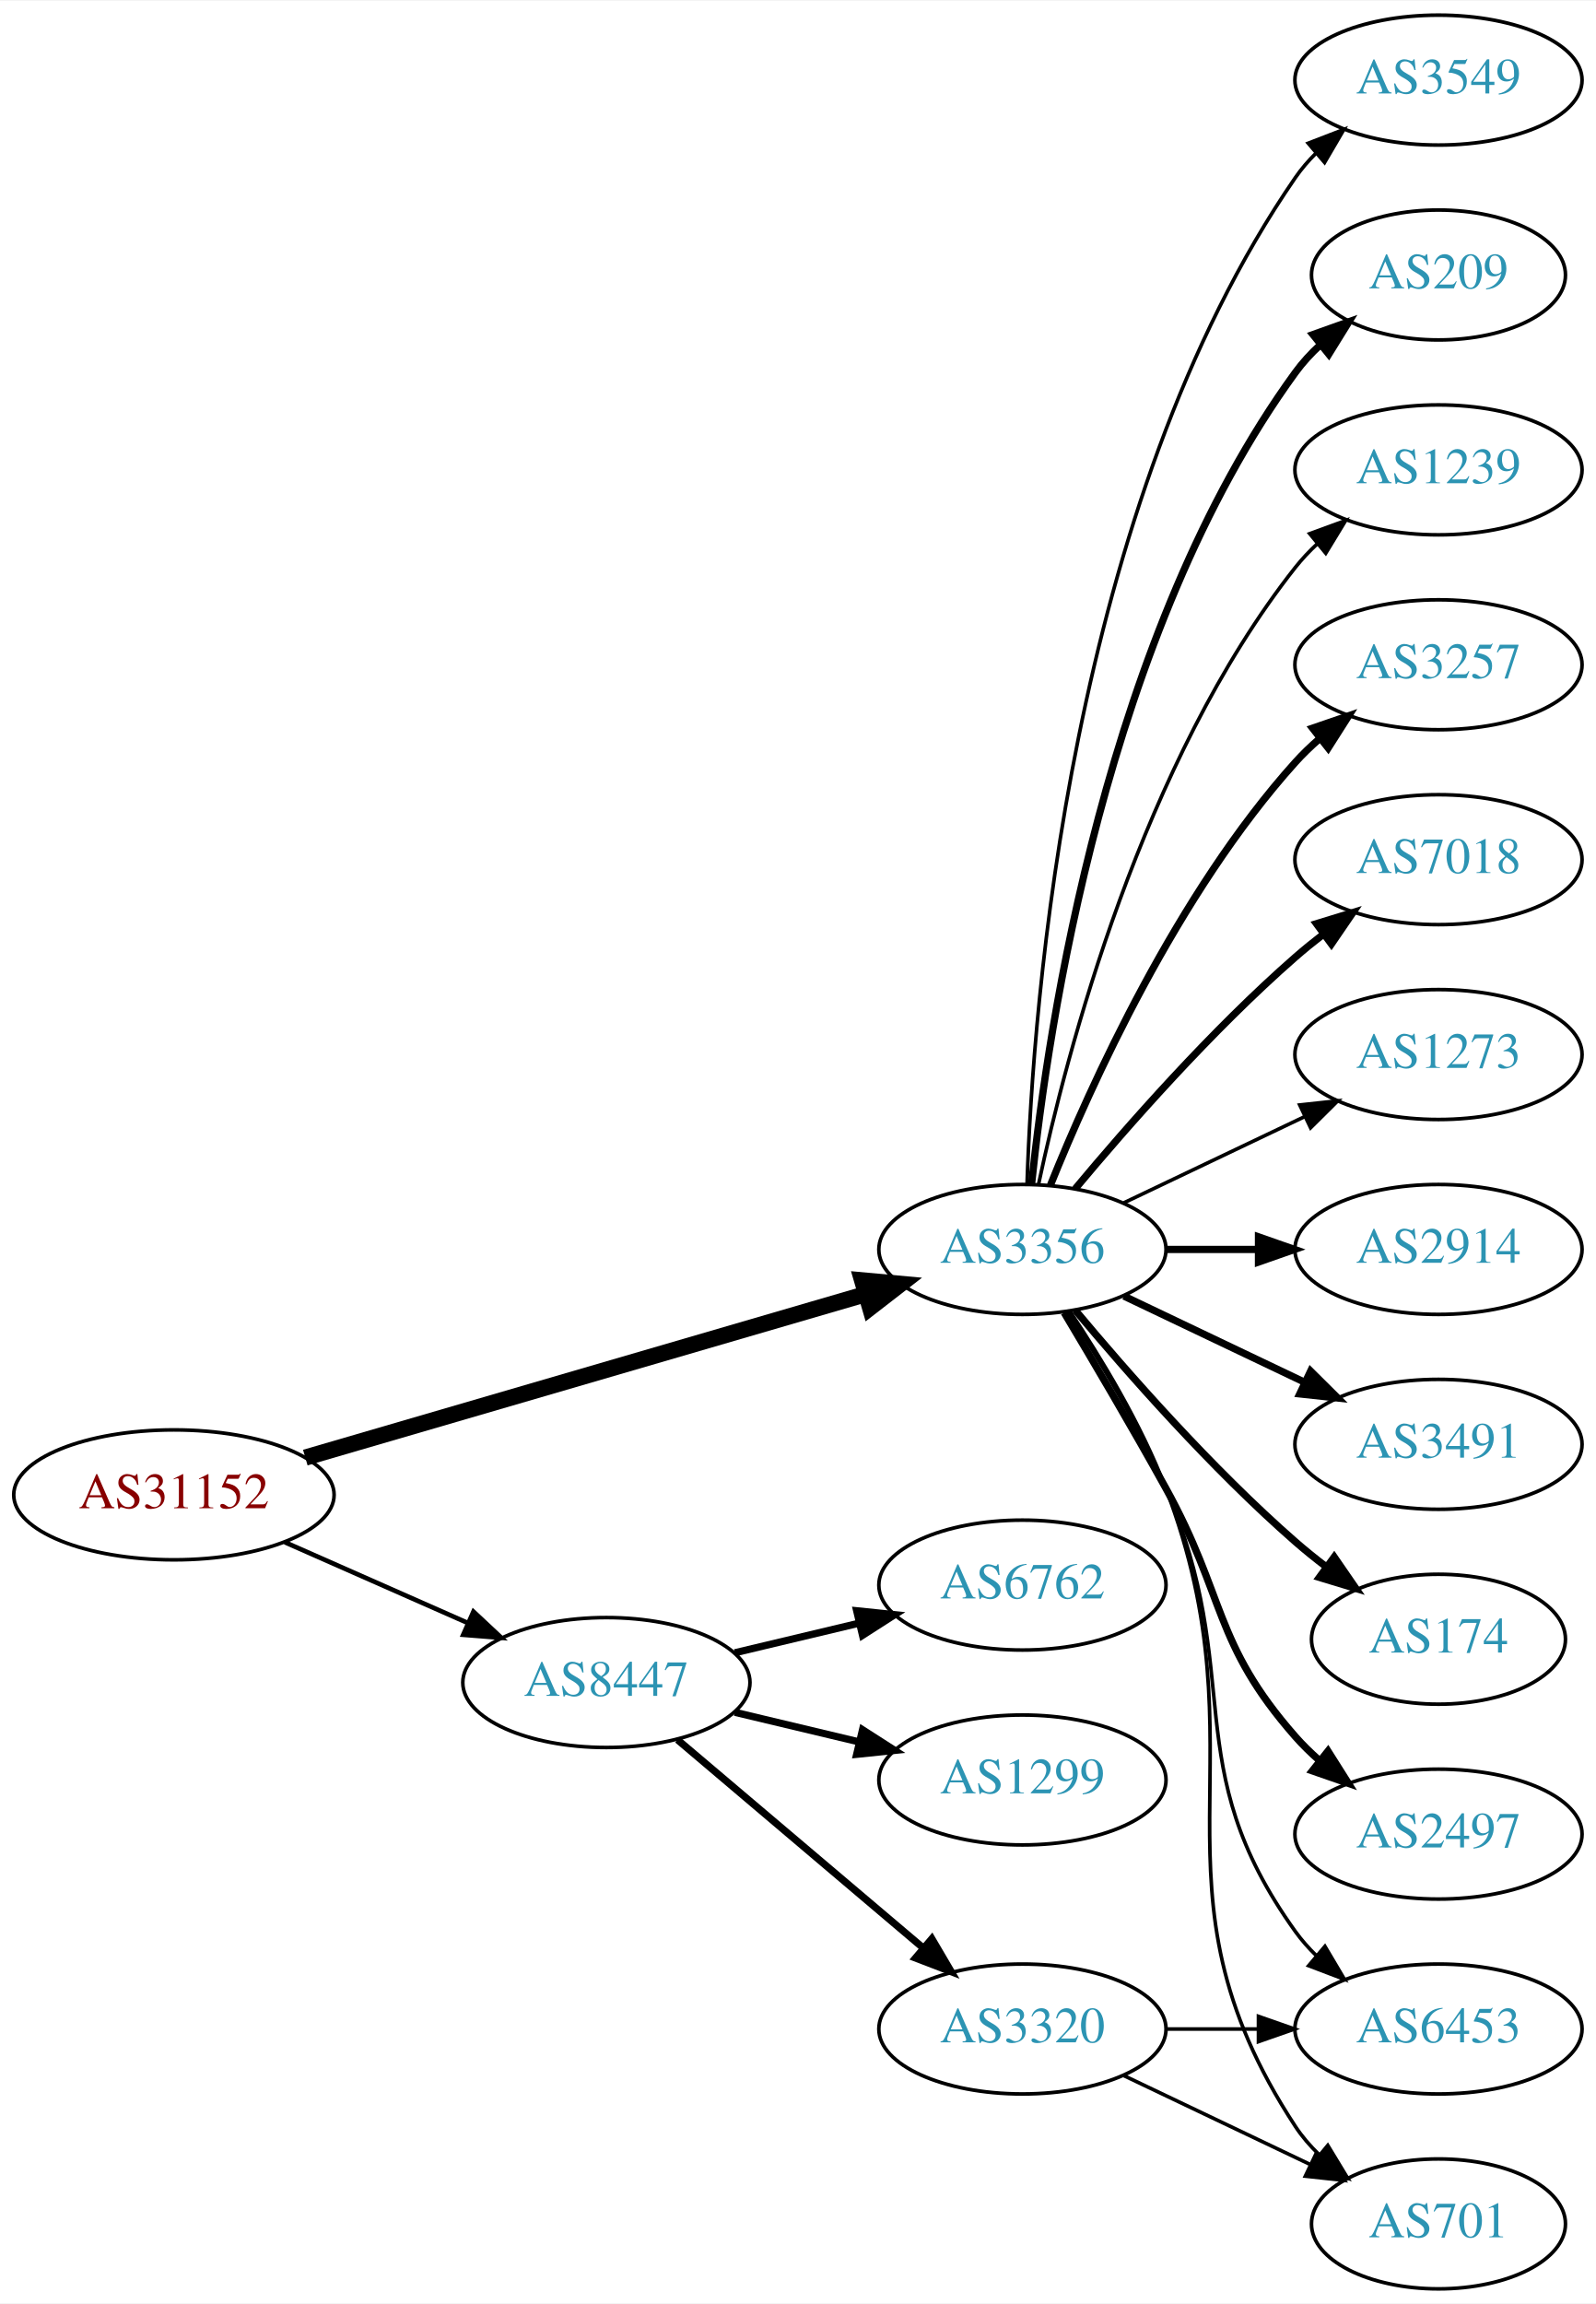
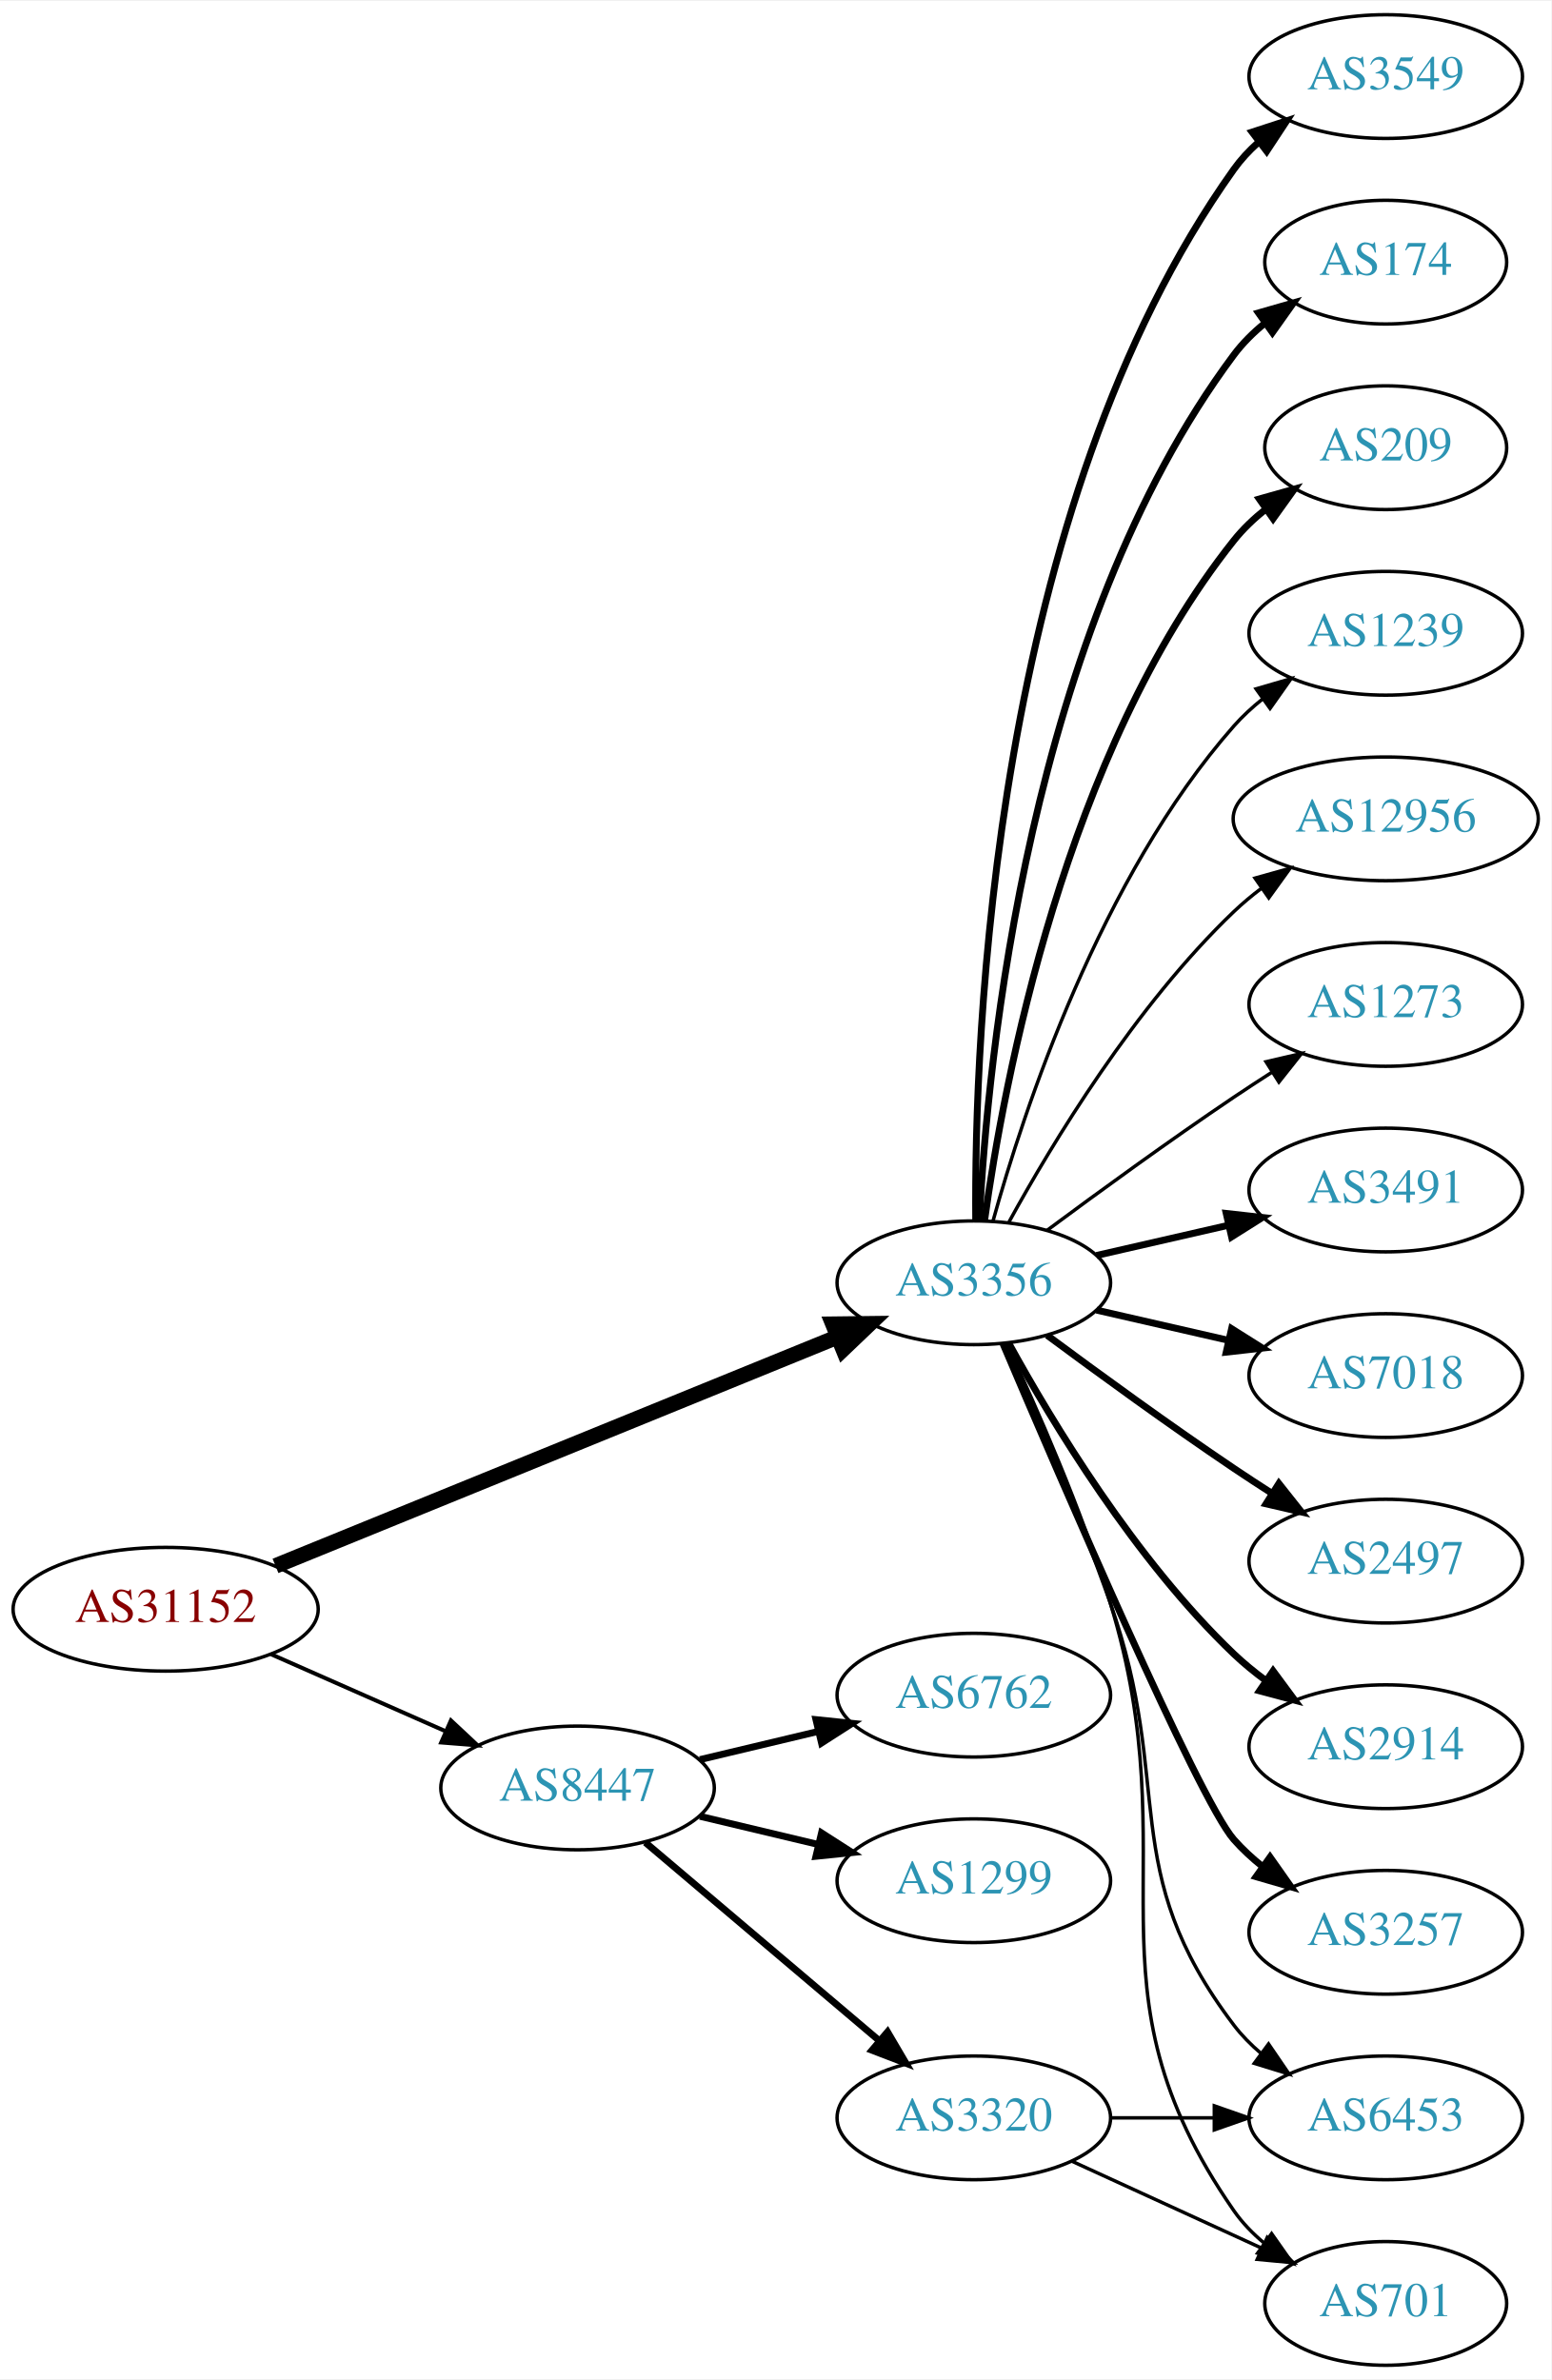
- <svg xmlns="http://www.w3.org/2000/svg" xmlns:xlink="http://www.w3.org/1999/xlink" width="442pt" height="638pt" viewBox="0.00 0.00 442.27 638.00">
-   <g id="graph0" class="graph" transform="scale(1 1) rotate(0) translate(4 634)">
-     <polygon fill="white" stroke="none" points="-4,4 -4,-634 438.271,-634 438.271,4 -4,4" />
+ <svg xmlns="http://www.w3.org/2000/svg" xmlns:xlink="http://www.w3.org/1999/xlink" width="451pt" height="692pt" viewBox="0.00 0.00 451.37 692.00">
+   <g id="graph0" class="graph" transform="scale(1 1) rotate(0) translate(4 688)">
+     <polygon fill="white" stroke="none" points="-4,4 -4,-688 447.37,-688 447.37,4 -4,4" />
    <g id="node1" class="node">
      <g id="a_node1">
        <a xlink:href="/asn/31152" xlink:title="AS31152 ~ Engel Austria GmbH [AT]">
          <ellipse fill="#ffffff" stroke="black" cx="44.196" cy="-220" rx="44.393" ry="18" />
          <text text-anchor="middle" x="44.196" y="-216.3" font-family="Times,serif" font-size="14.00" fill="#880000">AS31152</text>
        </a>
      </g>
    </g>
    <g id="node2" class="node">
      <g id="a_node2">
        <a xlink:href="/asn/3356" xlink:title="AS3356 ~ Level 3 Parent, LLC [US]">
-           <ellipse fill="#ffffff" stroke="black" cx="279.332" cy="-288" rx="39.794" ry="18" />
-           <text text-anchor="middle" x="279.332" y="-284.3" font-family="Times,serif" font-size="14.00" fill="#2c94b3">AS3356</text>
+           <ellipse fill="#ffffff" stroke="black" cx="279.332" cy="-315" rx="39.794" ry="18" />
+           <text text-anchor="middle" x="279.332" y="-311.3" font-family="Times,serif" font-size="14.00" fill="#2c94b3">AS3356</text>
        </a>
      </g>
    </g>
    <g id="edge1" class="edge">
-       <path fill="none" stroke="black" stroke-width="4.5" d="M80.604,-230.328C122.29,-242.486 191.464,-262.663 235.959,-275.641" />
-       <polygon fill="black" stroke="black" stroke-width="4.5" points="234.906,-279.435 245.608,-278.455 237.111,-271.875 234.906,-279.435" />
+       <path fill="none" stroke="black" stroke-width="4.5" d="M76.155,-232.615C118.362,-249.814 193.943,-280.613 239.778,-299.29" />
+       <polygon fill="black" stroke="black" stroke-width="4.5" points="238.338,-302.955 249.084,-303.082 241.309,-295.662 238.338,-302.955" />
    </g>
    <g id="node3" class="node">
      <g id="a_node3">
        <a xlink:href="/asn/8447" xlink:title="AS8447 ~ A1 Telekom Austria AG [AT]">
          <ellipse fill="#ffffff" stroke="black" cx="164.039" cy="-168" rx="39.794" ry="18" />
          <text text-anchor="middle" x="164.039" y="-164.3" font-family="Times,serif" font-size="14.00" fill="#2c94b3">AS8447</text>
        </a>
      </g>
    </g>
    <g id="edge2" class="edge">
-       <path fill="none" stroke="black" stroke-width="1.286" d="M74.933,-206.878C90.322,-200.087 109.265,-191.729 125.637,-184.504" />
-       <polygon fill="black" stroke="black" stroke-width="1.286" points="127.198,-187.641 134.934,-180.402 124.372,-181.237 127.198,-187.641" />
+       <path fill="none" stroke="black" stroke-width="1.174" d="M74.933,-206.878C90.322,-200.087 109.265,-191.729 125.637,-184.504" />
+       <polygon fill="black" stroke="black" stroke-width="1.174" points="127.198,-187.641 134.934,-180.402 124.372,-181.237 127.198,-187.641" />
    </g>
    <g id="node4" class="node">
      <g id="a_node4">
-         <a xlink:href="/asn/2914" xlink:title="AS2914 ~ NTT America, Inc. [US]">
-           <ellipse fill="#ffffff" stroke="black" cx="394.625" cy="-288" rx="39.794" ry="18" />
-           <text text-anchor="middle" x="394.625" y="-284.3" font-family="Times,serif" font-size="14.00" fill="#2c94b3">AS2914</text>
+         <a xlink:href="/asn/3491" xlink:title="AS3491 ~ PCCW Global, Inc. [US]">
+           <ellipse fill="#ffffff" stroke="black" cx="399.174" cy="-342" rx="39.794" ry="18" />
+           <text text-anchor="middle" x="399.174" y="-338.3" font-family="Times,serif" font-size="14.00" fill="#2c94b3">AS3491</text>
        </a>
      </g>
    </g>
    <g id="edge3" class="edge">
-       <path fill="none" stroke="black" stroke-width="2" d="M319.004,-288C327.207,-288 335.971,-288 344.503,-288" />
-       <polygon fill="black" stroke="black" stroke-width="2" points="344.742,-291.5 354.742,-288 344.742,-284.5 344.742,-291.5" />
+       <path fill="none" stroke="black" stroke-width="2" d="M315.051,-322.955C327.051,-325.704 340.672,-328.825 353.364,-331.733" />
+       <polygon fill="black" stroke="black" stroke-width="2" points="352.767,-335.187 363.296,-334.009 354.33,-328.364 352.767,-335.187" />
    </g>
    <g id="node5" class="node">
      <g id="a_node5">
-         <a xlink:href="/asn/3491" xlink:title="AS3491 ~ PCCW Global, Inc. [US]">
-           <ellipse fill="#ffffff" stroke="black" cx="394.625" cy="-234" rx="39.794" ry="18" />
-           <text text-anchor="middle" x="394.625" y="-230.3" font-family="Times,serif" font-size="14.00" fill="#2c94b3">AS3491</text>
+         <a xlink:href="/asn/7018" xlink:title="AS7018 ~ AT&amp;T Services, Inc. [US]">
+           <ellipse fill="#ffffff" stroke="black" cx="399.174" cy="-288" rx="39.794" ry="18" />
+           <text text-anchor="middle" x="399.174" y="-284.3" font-family="Times,serif" font-size="14.00" fill="#2c94b3">AS7018</text>
        </a>
      </g>
    </g>
    <g id="edge4" class="edge">
-       <path fill="none" stroke="black" stroke-width="2" d="M307.468,-275.066C322.462,-267.919 341.283,-258.948 357.506,-251.215" />
-       <polygon fill="black" stroke="black" stroke-width="2" points="359.188,-254.291 366.71,-246.829 356.177,-247.972 359.188,-254.291" />
+       <path fill="none" stroke="black" stroke-width="2" d="M315.051,-307.045C327.051,-304.296 340.672,-301.175 353.364,-298.267" />
+       <polygon fill="black" stroke="black" stroke-width="2" points="354.33,-301.636 363.296,-295.991 352.767,-294.813 354.33,-301.636" />
    </g>
    <g id="node6" class="node">
      <g id="a_node6">
-         <a xlink:href="/asn/6453" xlink:title="AS6453 ~ TATA COMMUNICATIONS (AMERICA) INC [US]">
-           <ellipse fill="#ffffff" stroke="black" cx="394.625" cy="-72" rx="39.794" ry="18" />
-           <text text-anchor="middle" x="394.625" y="-68.3" font-family="Times,serif" font-size="14.00" fill="#2c94b3">AS6453</text>
+         <a xlink:href="/asn/2497" xlink:title="AS2497 ~ Internet Initiative Japan Inc. [JP]">
+           <ellipse fill="#ffffff" stroke="black" cx="399.174" cy="-234" rx="39.794" ry="18" />
+           <text text-anchor="middle" x="399.174" y="-230.3" font-family="Times,serif" font-size="14.00" fill="#2c94b3">AS2497</text>
        </a>
      </g>
    </g>
    <g id="edge5" class="edge">
-       <path fill="none" stroke="black" d="M292.055,-270.692C300.436,-257.726 311.51,-239.313 318.978,-222 341.538,-169.698 321.75,-145.264 354.978,-99 356.679,-96.632 358.655,-94.4 360.796,-92.312" />
-       <polygon fill="black" stroke="black" points="363.159,-94.898 368.556,-85.781 358.651,-89.543 363.159,-94.898" />
+       <path fill="none" stroke="black" stroke-width="2" d="M300.662,-299.723C315.524,-288.696 336.269,-273.593 354.978,-261 358.527,-258.611 362.277,-256.161 366.026,-253.758" />
+       <polygon fill="black" stroke="black" stroke-width="2" points="368.094,-256.591 374.674,-248.288 364.352,-250.675 368.094,-256.591" />
    </g>
    <g id="node7" class="node">
      <g id="a_node7">
-         <a xlink:href="/asn/701" xlink:title="AS701 ~ UUNET [US]">
-           <ellipse fill="#ffffff" stroke="black" cx="394.625" cy="-18" rx="35.194" ry="18" />
-           <text text-anchor="middle" x="394.625" y="-14.3" font-family="Times,serif" font-size="14.00" fill="#2c94b3">AS701</text>
+         <a xlink:href="/asn/6453" xlink:title="AS6453 ~ TATA COMMUNICATIONS (AMERICA) INC [US]">
+           <ellipse fill="#ffffff" stroke="black" cx="399.174" cy="-72" rx="39.794" ry="18" />
+           <text text-anchor="middle" x="399.174" y="-68.3" font-family="Times,serif" font-size="14.00" fill="#2c94b3">AS6453</text>
        </a>
      </g>
    </g>
    <g id="edge6" class="edge">
-       <path fill="none" stroke="black" d="M292.491,-270.87C301.09,-257.992 312.244,-239.612 318.978,-222 347.647,-147.017 310.929,-112.113 354.978,-45 356.819,-42.195 359.062,-39.595 361.531,-37.208" />
-       <polygon fill="black" stroke="black" points="363.949,-39.75 369.437,-30.688 359.495,-34.35 363.949,-39.75" />
+       <path fill="none" stroke="black" d="M288.324,-297.395C296.579,-278.857 309.551,-248.71 318.978,-222 337.935,-168.287 320.577,-144.399 354.978,-99 357.248,-96.004 359.955,-93.259 362.891,-90.764" />
+       <polygon fill="black" stroke="black" points="365.085,-93.494 371.056,-84.742 360.93,-87.861 365.085,-93.494" />
    </g>
    <g id="node8" class="node">
      <g id="a_node8">
-         <a xlink:href="/asn/174" xlink:title="AS174 ~ Cogent Communications [US]">
-           <ellipse fill="#ffffff" stroke="black" cx="394.625" cy="-180" rx="35.194" ry="18" />
-           <text text-anchor="middle" x="394.625" y="-176.3" font-family="Times,serif" font-size="14.00" fill="#2c94b3">AS174</text>
+         <a xlink:href="/asn/701" xlink:title="AS701 ~ UUNET [US]">
+           <ellipse fill="#ffffff" stroke="black" cx="399.174" cy="-18" rx="35.194" ry="18" />
+           <text text-anchor="middle" x="399.174" y="-14.3" font-family="Times,serif" font-size="14.00" fill="#2c94b3">AS701</text>
        </a>
      </g>
    </g>
    <g id="edge7" class="edge">
-       <path fill="none" stroke="black" stroke-width="2" d="M293.962,-271.183C308.244,-254.071 331.791,-227.255 354.978,-207 357.648,-204.668 360.521,-202.352 363.451,-200.114" />
-       <polygon fill="black" stroke="black" stroke-width="2" points="365.729,-202.784 371.742,-194.061 361.602,-197.13 365.729,-202.784" />
+       <path fill="none" stroke="black" d="M288.942,-297.204C297.573,-278.76 310.733,-248.915 318.978,-222 342.49,-145.243 309.227,-110.964 354.978,-45 357.416,-41.485 360.475,-38.334 363.834,-35.535" />
+       <polygon fill="black" stroke="black" points="365.972,-38.308 372.062,-29.638 361.895,-32.619 365.972,-38.308" />
    </g>
    <g id="node9" class="node">
      <g id="a_node9">
-         <a xlink:href="/asn/2497" xlink:title="AS2497 ~ Internet Initiative Japan Inc. [JP]">
-           <ellipse fill="#ffffff" stroke="black" cx="394.625" cy="-126" rx="39.794" ry="18" />
-           <text text-anchor="middle" x="394.625" y="-122.3" font-family="Times,serif" font-size="14.00" fill="#2c94b3">AS2497</text>
+         <a xlink:href="/asn/2914" xlink:title="AS2914 ~ NTT America, Inc. [US]">
+           <ellipse fill="#ffffff" stroke="black" cx="399.174" cy="-180" rx="39.794" ry="18" />
+           <text text-anchor="middle" x="399.174" y="-176.3" font-family="Times,serif" font-size="14.00" fill="#2c94b3">AS2914</text>
        </a>
      </g>
    </g>
    <g id="edge8" class="edge">
-       <path fill="none" stroke="black" stroke-width="2" d="M290.901,-270.486C298.805,-257.262 309.787,-238.615 318.978,-222 335.722,-191.733 332.146,-178.983 354.978,-153 356.953,-150.752 359.153,-148.595 361.472,-146.55" />
-       <polygon fill="black" stroke="black" stroke-width="2" points="364.006,-149.008 369.667,-140.052 359.657,-143.523 364.006,-149.008" />
+       <path fill="none" stroke="black" stroke-width="2" d="M289.573,-297.287C302.118,-274.439 326.295,-234.389 354.978,-207 357.846,-204.261 361.035,-201.653 364.344,-199.215" />
+       <polygon fill="black" stroke="black" stroke-width="2" points="366.407,-202.044 372.704,-193.523 362.468,-196.258 366.407,-202.044" />
    </g>
    <g id="node10" class="node">
      <g id="a_node10">
-         <a xlink:href="/asn/3549" xlink:title="AS3549 ~ Level 3 Parent, LLC [US]">
-           <ellipse fill="#ffffff" stroke="black" cx="394.625" cy="-612" rx="39.794" ry="18" />
-           <text text-anchor="middle" x="394.625" y="-608.3" font-family="Times,serif" font-size="14.00" fill="#2c94b3">AS3549</text>
+         <a xlink:href="/asn/3257" xlink:title="AS3257 ~ GTT [DE]">
+           <ellipse fill="#ffffff" stroke="black" cx="399.174" cy="-126" rx="39.794" ry="18" />
+           <text text-anchor="middle" x="399.174" y="-122.3" font-family="Times,serif" font-size="14.00" fill="#2c94b3">AS3257</text>
        </a>
      </g>
    </g>
    <g id="edge9" class="edge">
-       <path fill="none" stroke="black" d="M280.611,-306.161C282.209,-355.461 292.359,-494.175 354.978,-585 356.633,-587.401 358.576,-589.656 360.694,-591.76" />
-       <polygon fill="black" stroke="black" points="358.525,-594.51 368.411,-598.322 363.06,-589.177 358.525,-594.51" />
+       <path fill="none" stroke="black" stroke-width="2" d="M287.764,-297.397C304.542,-257.886 344.694,-164.679 354.978,-153 357.462,-150.179 360.312,-147.551 363.337,-145.129" />
+       <polygon fill="black" stroke="black" stroke-width="2" points="365.523,-147.869 371.627,-139.209 361.455,-142.172 365.523,-147.869" />
    </g>
    <g id="node11" class="node">
      <g id="a_node11">
-         <a xlink:href="/asn/209" xlink:title="AS209 ~ CenturyLink Communications, LLC [US]">
-           <ellipse fill="#ffffff" stroke="black" cx="394.625" cy="-558" rx="35.194" ry="18" />
-           <text text-anchor="middle" x="394.625" y="-554.3" font-family="Times,serif" font-size="14.00" fill="#2c94b3">AS209</text>
+         <a xlink:href="/asn/3549" xlink:title="AS3549 ~ Level 3 Parent, LLC [US]">
+           <ellipse fill="#ffffff" stroke="black" cx="399.174" cy="-666" rx="39.794" ry="18" />
+           <text text-anchor="middle" x="399.174" y="-662.3" font-family="Times,serif" font-size="14.00" fill="#2c94b3">AS3549</text>
        </a>
      </g>
    </g>
    <g id="edge10" class="edge">
-       <path fill="none" stroke="black" stroke-width="2" d="M281.888,-306.256C286.359,-349.303 302.492,-458.94 354.978,-531 356.954,-533.712 359.288,-536.249 361.815,-538.595" />
-       <polygon fill="black" stroke="black" stroke-width="2" points="359.832,-541.493 369.81,-545.055 364.231,-536.048 359.832,-541.493" />
+       <path fill="none" stroke="black" stroke-width="2" d="M279.88,-333.063C279.461,-385.503 284.615,-540.293 354.978,-639 356.98,-641.809 359.375,-644.388 361.996,-646.743" />
+       <polygon fill="black" stroke="black" stroke-width="2" points="360.3,-649.852 370.372,-653.139 364.548,-644.288 360.3,-649.852" />
    </g>
    <g id="node12" class="node">
      <g id="a_node12">
-         <a xlink:href="/asn/1239" xlink:title="AS1239 ~ Sprint [US]">
-           <ellipse fill="#ffffff" stroke="black" cx="394.625" cy="-504" rx="39.794" ry="18" />
-           <text text-anchor="middle" x="394.625" y="-500.3" font-family="Times,serif" font-size="14.00" fill="#2c94b3">AS1239</text>
+         <a xlink:href="/asn/174" xlink:title="AS174 ~ Cogent Communications [US]">
+           <ellipse fill="#ffffff" stroke="black" cx="399.174" cy="-612" rx="35.194" ry="18" />
+           <text text-anchor="middle" x="399.174" y="-608.3" font-family="Times,serif" font-size="14.00" fill="#2c94b3">AS174</text>
        </a>
      </g>
    </g>
    <g id="edge11" class="edge">
-       <path fill="none" stroke="black" d="M283.822,-306.16C291.453,-342.03 312.445,-423.155 354.978,-477 356.785,-479.288 358.838,-481.462 361.033,-483.51" />
-       <polygon fill="black" stroke="black" points="358.944,-486.323 368.893,-489.966 363.387,-480.914 358.944,-486.323" />
+       <path fill="none" stroke="black" stroke-width="2" d="M280.923,-333.023C283.3,-379.412 295.218,-504.893 354.978,-585 357.536,-588.429 360.67,-591.526 364.071,-594.295" />
+       <polygon fill="black" stroke="black" stroke-width="2" points="362.161,-597.232 372.344,-600.159 366.209,-591.521 362.161,-597.232" />
    </g>
    <g id="node13" class="node">
      <g id="a_node13">
-         <a xlink:href="/asn/3257" xlink:title="AS3257 ~ GTT [DE]">
-           <ellipse fill="#ffffff" stroke="black" cx="394.625" cy="-450" rx="39.794" ry="18" />
-           <text text-anchor="middle" x="394.625" y="-446.3" font-family="Times,serif" font-size="14.00" fill="#2c94b3">AS3257</text>
+         <a xlink:href="/asn/209" xlink:title="AS209 ~ CenturyLink Communications, LLC [US]">
+           <ellipse fill="#ffffff" stroke="black" cx="399.174" cy="-558" rx="35.194" ry="18" />
+           <text text-anchor="middle" x="399.174" y="-554.3" font-family="Times,serif" font-size="14.00" fill="#2c94b3">AS209</text>
        </a>
      </g>
    </g>
    <g id="edge12" class="edge">
-       <path fill="none" stroke="black" stroke-width="2" d="M287.079,-305.787C298.13,-333.243 322.184,-386.578 354.978,-423 356.98,-425.224 359.199,-427.363 361.532,-429.397" />
-       <polygon fill="black" stroke="black" stroke-width="2" points="359.73,-432.433 369.751,-435.873 364.062,-426.935 359.73,-432.433" />
+       <path fill="none" stroke="black" stroke-width="2" d="M282.471,-333.17C287.971,-372.974 305.797,-469.233 354.978,-531 357.643,-534.347 360.843,-537.393 364.281,-540.132" />
+       <polygon fill="black" stroke="black" stroke-width="2" points="362.398,-543.087 372.595,-545.965 366.419,-537.357 362.398,-543.087" />
    </g>
    <g id="node14" class="node">
      <g id="a_node14">
-         <a xlink:href="/asn/7018" xlink:title="AS7018 ~ AT&amp;T Services, Inc. [US]">
-           <ellipse fill="#ffffff" stroke="black" cx="394.625" cy="-396" rx="39.794" ry="18" />
-           <text text-anchor="middle" x="394.625" y="-392.3" font-family="Times,serif" font-size="14.00" fill="#2c94b3">AS7018</text>
+         <a xlink:href="/asn/1239" xlink:title="AS1239 ~ Sprint [US]">
+           <ellipse fill="#ffffff" stroke="black" cx="399.174" cy="-504" rx="39.794" ry="18" />
+           <text text-anchor="middle" x="399.174" y="-500.3" font-family="Times,serif" font-size="14.00" fill="#2c94b3">AS1239</text>
        </a>
      </g>
    </g>
    <g id="edge13" class="edge">
-       <path fill="none" stroke="black" stroke-width="2" d="M293.962,-304.817C308.244,-321.929 331.791,-348.745 354.978,-369 357.444,-371.154 360.082,-373.294 362.78,-375.372" />
-       <polygon fill="black" stroke="black" stroke-width="2" points="360.805,-378.264 370.934,-381.37 364.953,-372.625 360.805,-378.264" />
+       <path fill="none" stroke="black" d="M284.904,-332.946C293.81,-364.995 316.094,-432.842 354.978,-477 357.462,-479.821 360.312,-482.449 363.337,-484.871" />
+       <polygon fill="black" stroke="black" points="361.455,-487.828 371.627,-490.791 365.523,-482.131 361.455,-487.828" />
    </g>
    <g id="node15" class="node">
      <g id="a_node15">
-         <a xlink:href="/asn/1273" xlink:title="AS1273 ~ Vodafone Group PLC [EU]">
-           <ellipse fill="#ffffff" stroke="black" cx="394.625" cy="-342" rx="39.794" ry="18" />
-           <text text-anchor="middle" x="394.625" y="-338.3" font-family="Times,serif" font-size="14.00" fill="#2c94b3">AS1273</text>
+         <a xlink:href="/asn/12956" xlink:title="AS12956 ~ TELXIUS [ES]">
+           <ellipse fill="#ffffff" stroke="black" cx="399.174" cy="-450" rx="44.393" ry="18" />
+           <text text-anchor="middle" x="399.174" y="-446.3" font-family="Times,serif" font-size="14.00" fill="#2c94b3">AS12956</text>
        </a>
      </g>
    </g>
    <g id="edge14" class="edge">
-       <path fill="none" stroke="black" d="M307.468,-300.934C322.462,-308.081 341.283,-317.052 357.506,-324.785" />
-       <polygon fill="black" stroke="black" points="356.177,-328.028 366.71,-329.171 359.188,-321.709 356.177,-328.028" />
+       <path fill="none" stroke="black" d="M289.573,-332.713C302.118,-355.561 326.295,-395.611 354.978,-423 357.485,-425.393 360.236,-427.687 363.098,-429.855" />
+       <polygon fill="black" stroke="black" points="361.145,-432.759 371.349,-435.61 365.15,-427.018 361.145,-432.759" />
    </g>
    <g id="node16" class="node">
      <g id="a_node16">
+         <a xlink:href="/asn/1273" xlink:title="AS1273 ~ Vodafone Group PLC [EU]">
+           <ellipse fill="#ffffff" stroke="black" cx="399.174" cy="-396" rx="39.794" ry="18" />
+           <text text-anchor="middle" x="399.174" y="-392.3" font-family="Times,serif" font-size="14.00" fill="#2c94b3">AS1273</text>
+         </a>
+       </g>
+     </g>
+     <g id="edge15" class="edge">
+       <path fill="none" stroke="black" d="M300.662,-330.277C315.524,-341.304 336.269,-356.407 354.978,-369 358.527,-371.389 362.277,-373.839 366.026,-376.242" />
+       <polygon fill="black" stroke="black" points="364.352,-379.325 374.674,-381.712 368.094,-373.409 364.352,-379.325" />
+     </g>
+     <g id="node17" class="node">
+       <g id="a_node17">
        <a xlink:href="/asn/1299" xlink:title="AS1299 ~ Telia Carrier [EU]">
          <ellipse fill="#ffffff" stroke="black" cx="279.332" cy="-141" rx="39.794" ry="18" />
          <text text-anchor="middle" x="279.332" y="-137.3" font-family="Times,serif" font-size="14.00" fill="#2c94b3">AS1299</text>
        </a>
      </g>
    </g>
-     <g id="edge15" class="edge">
+     <g id="edge16" class="edge">
      <path fill="none" stroke="black" stroke-width="2" d="M199.646,-159.752C210.517,-157.162 222.671,-154.265 234.114,-151.538" />
      <polygon fill="black" stroke="black" stroke-width="2" points="235.02,-154.92 243.936,-149.197 233.397,-148.111 235.02,-154.92" />
    </g>
-     <g id="node17" class="node">
-       <g id="a_node17">
+     <g id="node18" class="node">
+       <g id="a_node18">
        <a xlink:href="/asn/6762" xlink:title="AS6762 ~ TELECOM ITALIA SPARKLE S.p.A. [IT]">
          <ellipse fill="#ffffff" stroke="black" cx="279.332" cy="-195" rx="39.794" ry="18" />
          <text text-anchor="middle" x="279.332" y="-191.3" font-family="Times,serif" font-size="14.00" fill="#2c94b3">AS6762</text>
        </a>
      </g>
    </g>
-     <g id="edge16" class="edge">
+     <g id="edge17" class="edge">
      <path fill="none" stroke="black" stroke-width="2" d="M199.646,-176.248C210.517,-178.838 222.671,-181.735 234.114,-184.462" />
      <polygon fill="black" stroke="black" stroke-width="2" points="233.397,-187.889 243.936,-186.803 235.02,-181.08 233.397,-187.889" />
    </g>
-     <g id="node18" class="node">
-       <g id="a_node18">
+     <g id="node19" class="node">
+       <g id="a_node19">
        <a xlink:href="/asn/3320" xlink:title="AS3320 ~ DTAG [DE]">
          <ellipse fill="#ffffff" stroke="black" cx="279.332" cy="-72" rx="39.794" ry="18" />
          <text text-anchor="middle" x="279.332" y="-68.3" font-family="Times,serif" font-size="14.00" fill="#2c94b3">AS3320</text>
        </a>
      </g>
    </g>
-     <g id="edge17" class="edge">
+     <g id="edge18" class="edge">
      <path fill="none" stroke="black" stroke-width="2" d="M183.747,-152.148C202.278,-136.445 230.835,-112.247 251.724,-94.546" />
      <polygon fill="black" stroke="black" stroke-width="2" points="254.229,-97.011 259.596,-87.876 249.704,-91.671 254.229,-97.011" />
    </g>
-     <g id="edge18" class="edge">
-       <path fill="none" stroke="black" d="M319.004,-72C327.207,-72 335.971,-72 344.503,-72" />
-       <polygon fill="black" stroke="black" points="344.742,-75.5 354.742,-72 344.742,-68.5 344.742,-75.5" />
+     <g id="edge20" class="edge">
+       <path fill="none" stroke="black" d="M319.244,-72C328.798,-72 339.147,-72 349.11,-72" />
+       <polygon fill="black" stroke="black" points="349.302,-75.5 359.302,-72 349.302,-68.5 349.302,-75.5" />
    </g>
    <g id="edge19" class="edge">
-       <path fill="none" stroke="black" d="M307.468,-59.066C322.9,-51.71 342.385,-42.423 358.92,-34.541" />
-       <polygon fill="black" stroke="black" points="360.741,-37.551 368.262,-30.089 357.729,-31.232 360.741,-37.551" />
+       <path fill="none" stroke="black" d="M307.96,-59.339C324.377,-51.817 345.358,-42.202 362.955,-34.139" />
+       <polygon fill="black" stroke="black" points="364.7,-37.189 372.332,-29.842 361.783,-30.826 364.7,-37.189" />
    </g>
  </g>
</svg>
